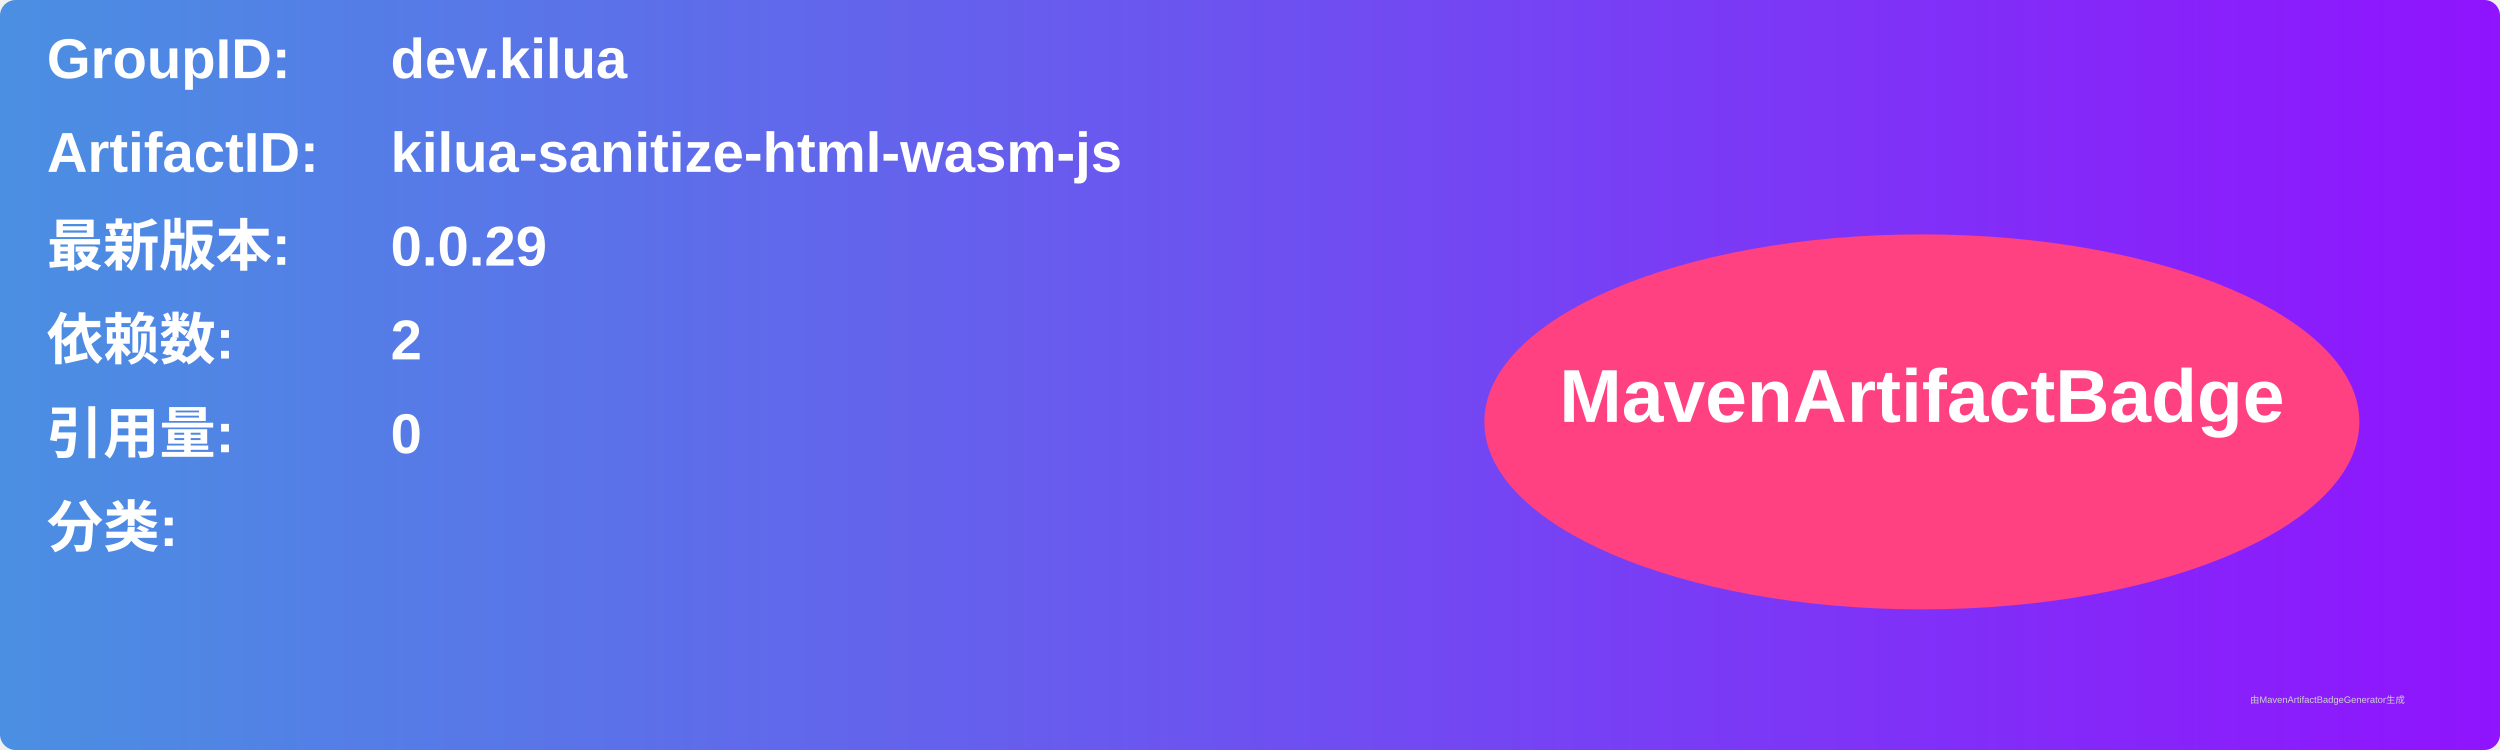
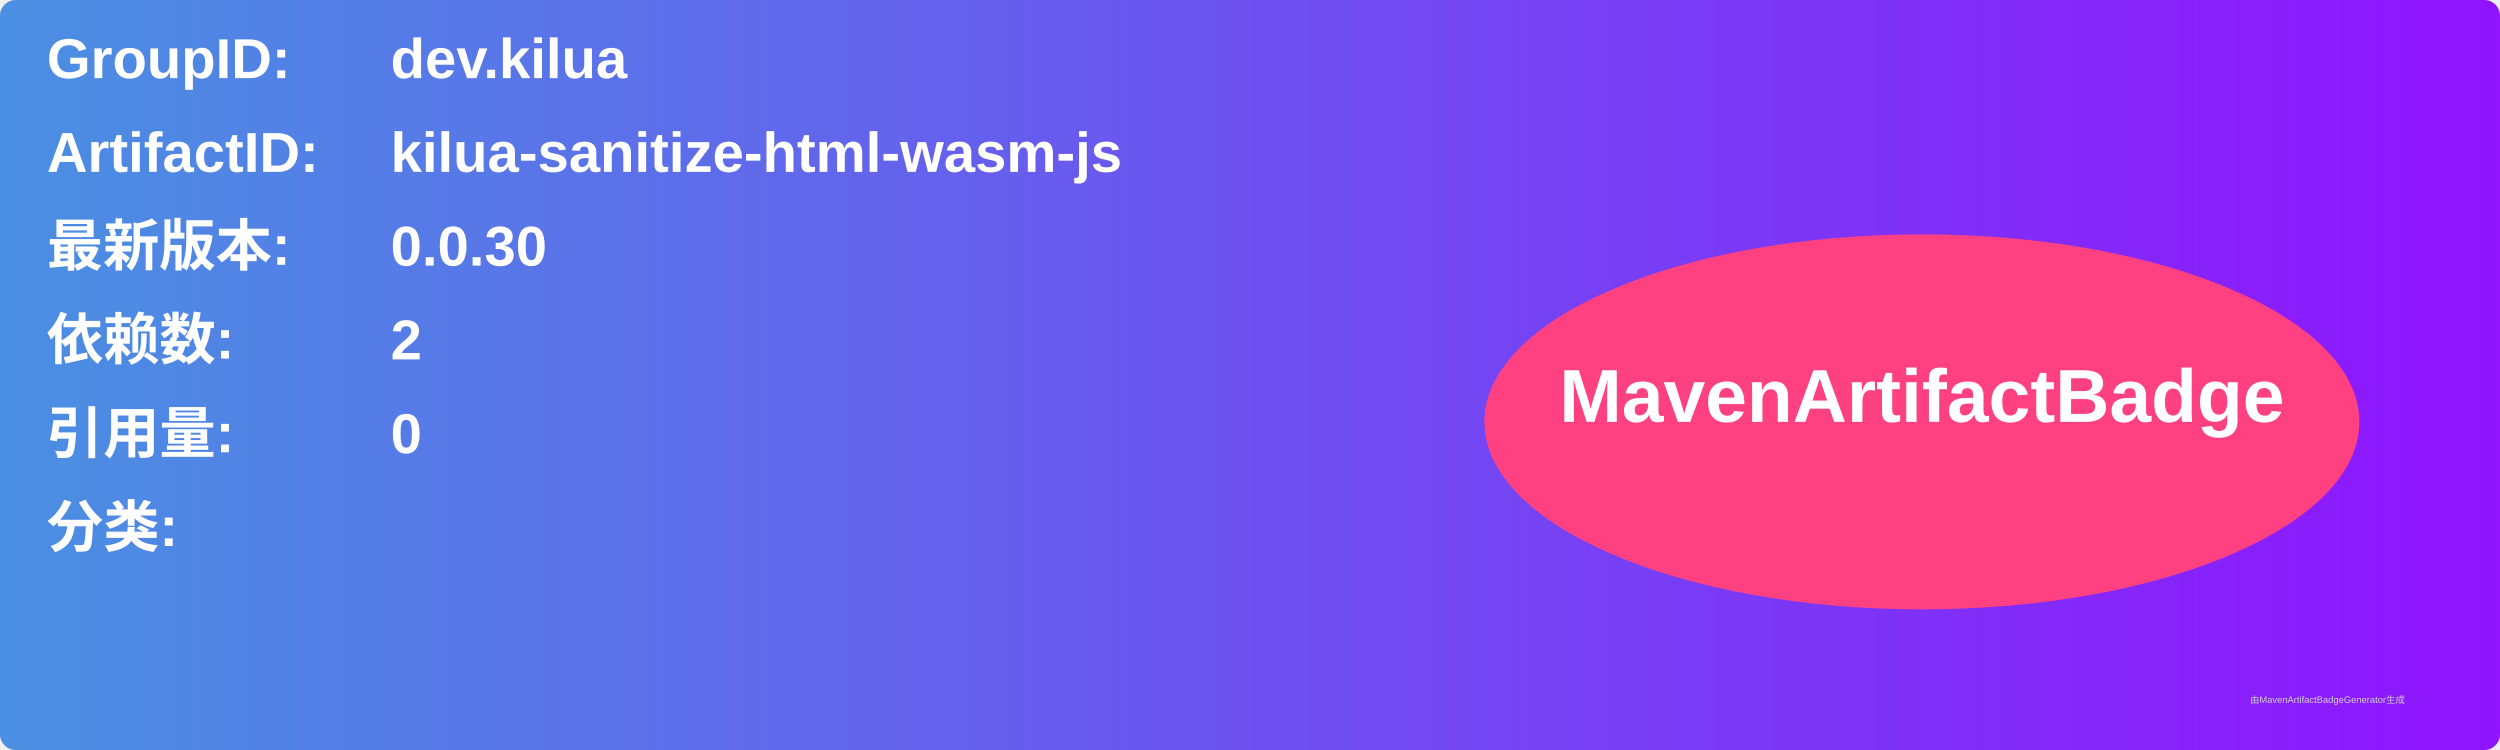
<svg xmlns="http://www.w3.org/2000/svg" width="800" height="240" viewBox="0 0 800 240">
  <linearGradient id="grad" x1="0%" y1="0%" x2="100%" y2="0%">
    <stop offset="0%" stop-color="#4a90e2" />
    <stop offset="100%" stop-color="#9013fe" />
  </linearGradient>
  <rect width="100%" height="100%" rx="5" ry="5" fill="url(#grad)" />
  <g transform="translate(15, 15)">
    <text x="0" y="10" font-family="Arial" font-size="18" fill="white" font-weight="bold" width="260">GroupID:</text>
    <text x="110" y="10" font-family="Arial" font-size="18" fill="white" font-weight="bold" width="460">dev.kilua</text>
    <text x="0" y="40" font-family="Arial" font-size="18" fill="white" font-weight="bold" width="260">ArtifactID:</text>
    <text x="110" y="40" font-family="Arial" font-size="18" fill="white" font-weight="bold" width="460">kilua-sanitize-html-wasm-js</text>
    <text x="0" y="70" font-family="Arial" font-size="18" fill="white" font-weight="bold">最新版本:</text>
    <text x="110" y="70" font-family="Arial" font-size="18" fill="white" font-weight="bold">
-       <tspan font-weight="bold">0.0.29</tspan>
+       <tspan font-weight="bold">0.0.30</tspan>
    </text>
    <text x="0" y="100" font-family="Arial" font-size="18" fill="white" font-weight="bold">依赖数: </text>
    <text x="110" y="100" font-family="Arial" font-size="18" fill="white">
      <tspan font-weight="bold">2</tspan>
    </text>
    <text x="0" y="130" font-family="Arial" font-size="18" fill="white" font-weight="bold">引用量: </text>
    <text x="110" y="130" font-family="Arial" font-size="18" fill="white">
      <tspan font-weight="bold">0</tspan>
    </text>
    <text x="0" y="160" font-family="Arial" font-size="18" fill="white" font-weight="bold">分类:</text>
    <text x="10" y="190" font-family="Arial" font-size="10" fill="white">
      <tspan font-weight="bold" />
    </text>
    <ellipse cx="600" cy="120" rx="140" ry="60" fill="#ff4081" />
    <text x="600" y="120" text-anchor="middle" font-family="Arial" font-size="24" fill="white" font-weight="bold">MavenArtifactBadge</text>
  </g>
  <text x="720" y="225" font-family="Arial" font-size="3" fill="#d0d0d0">由MavenArtifactBadgeGenerator生成</text>
</svg>
